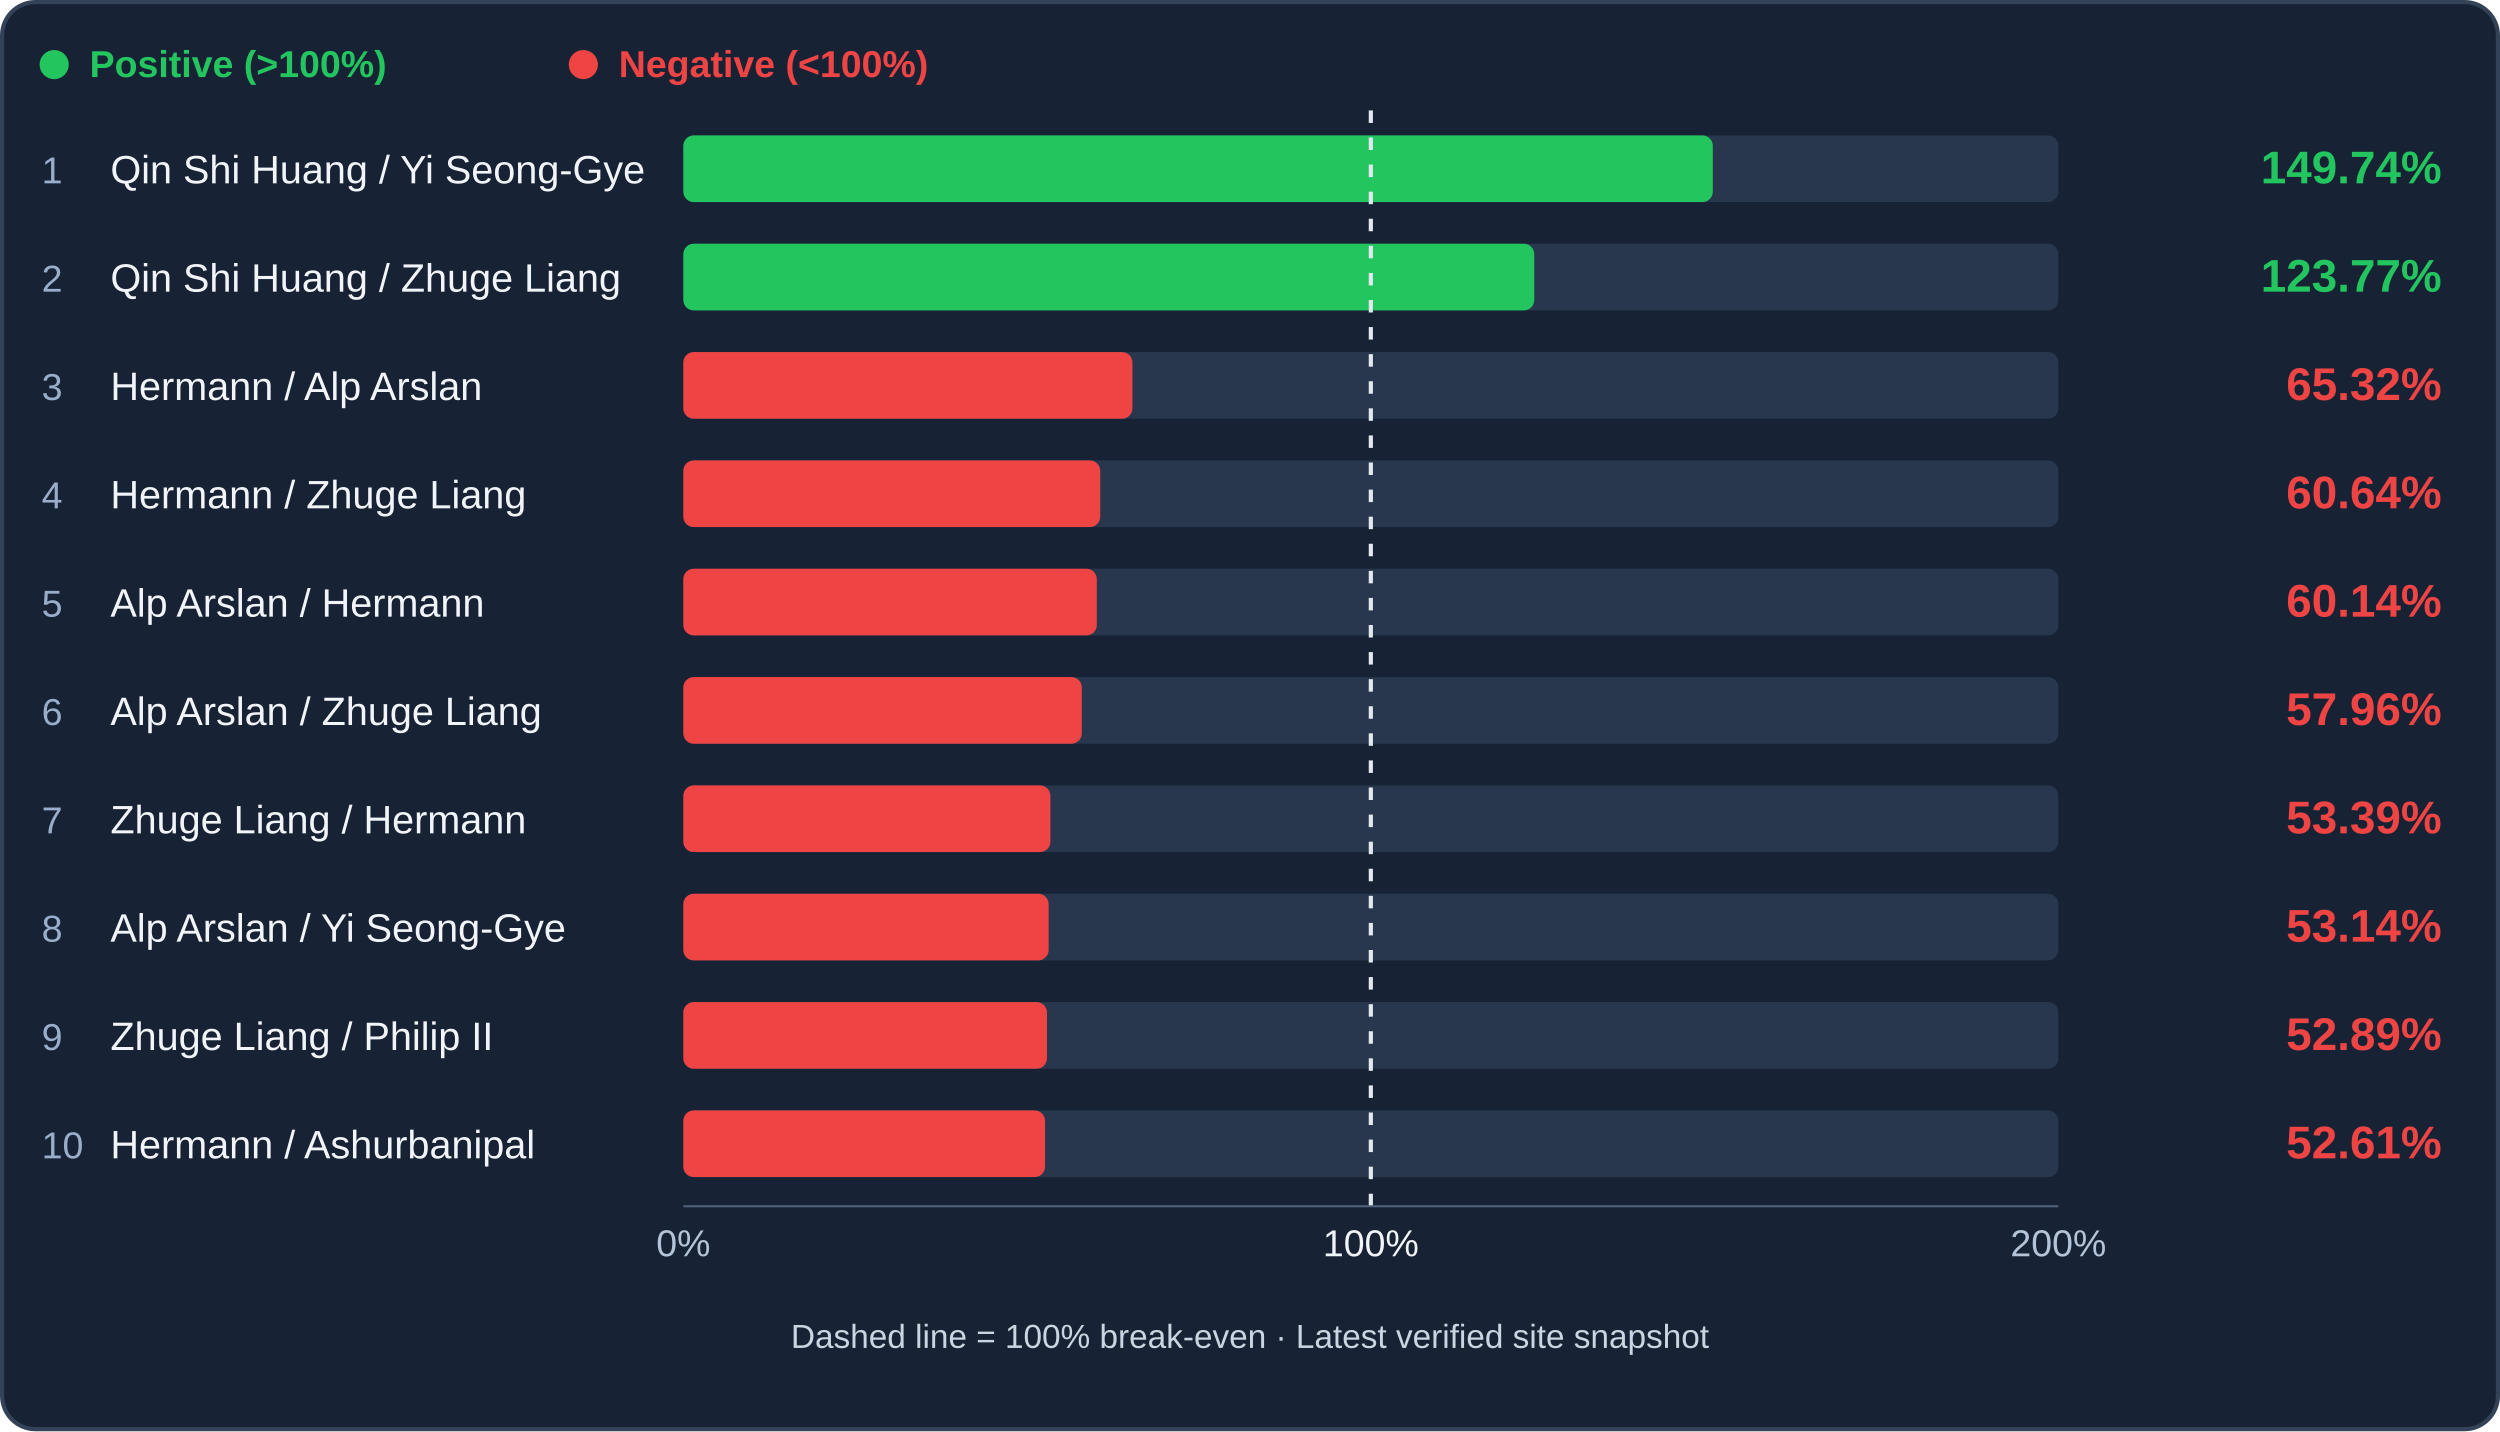
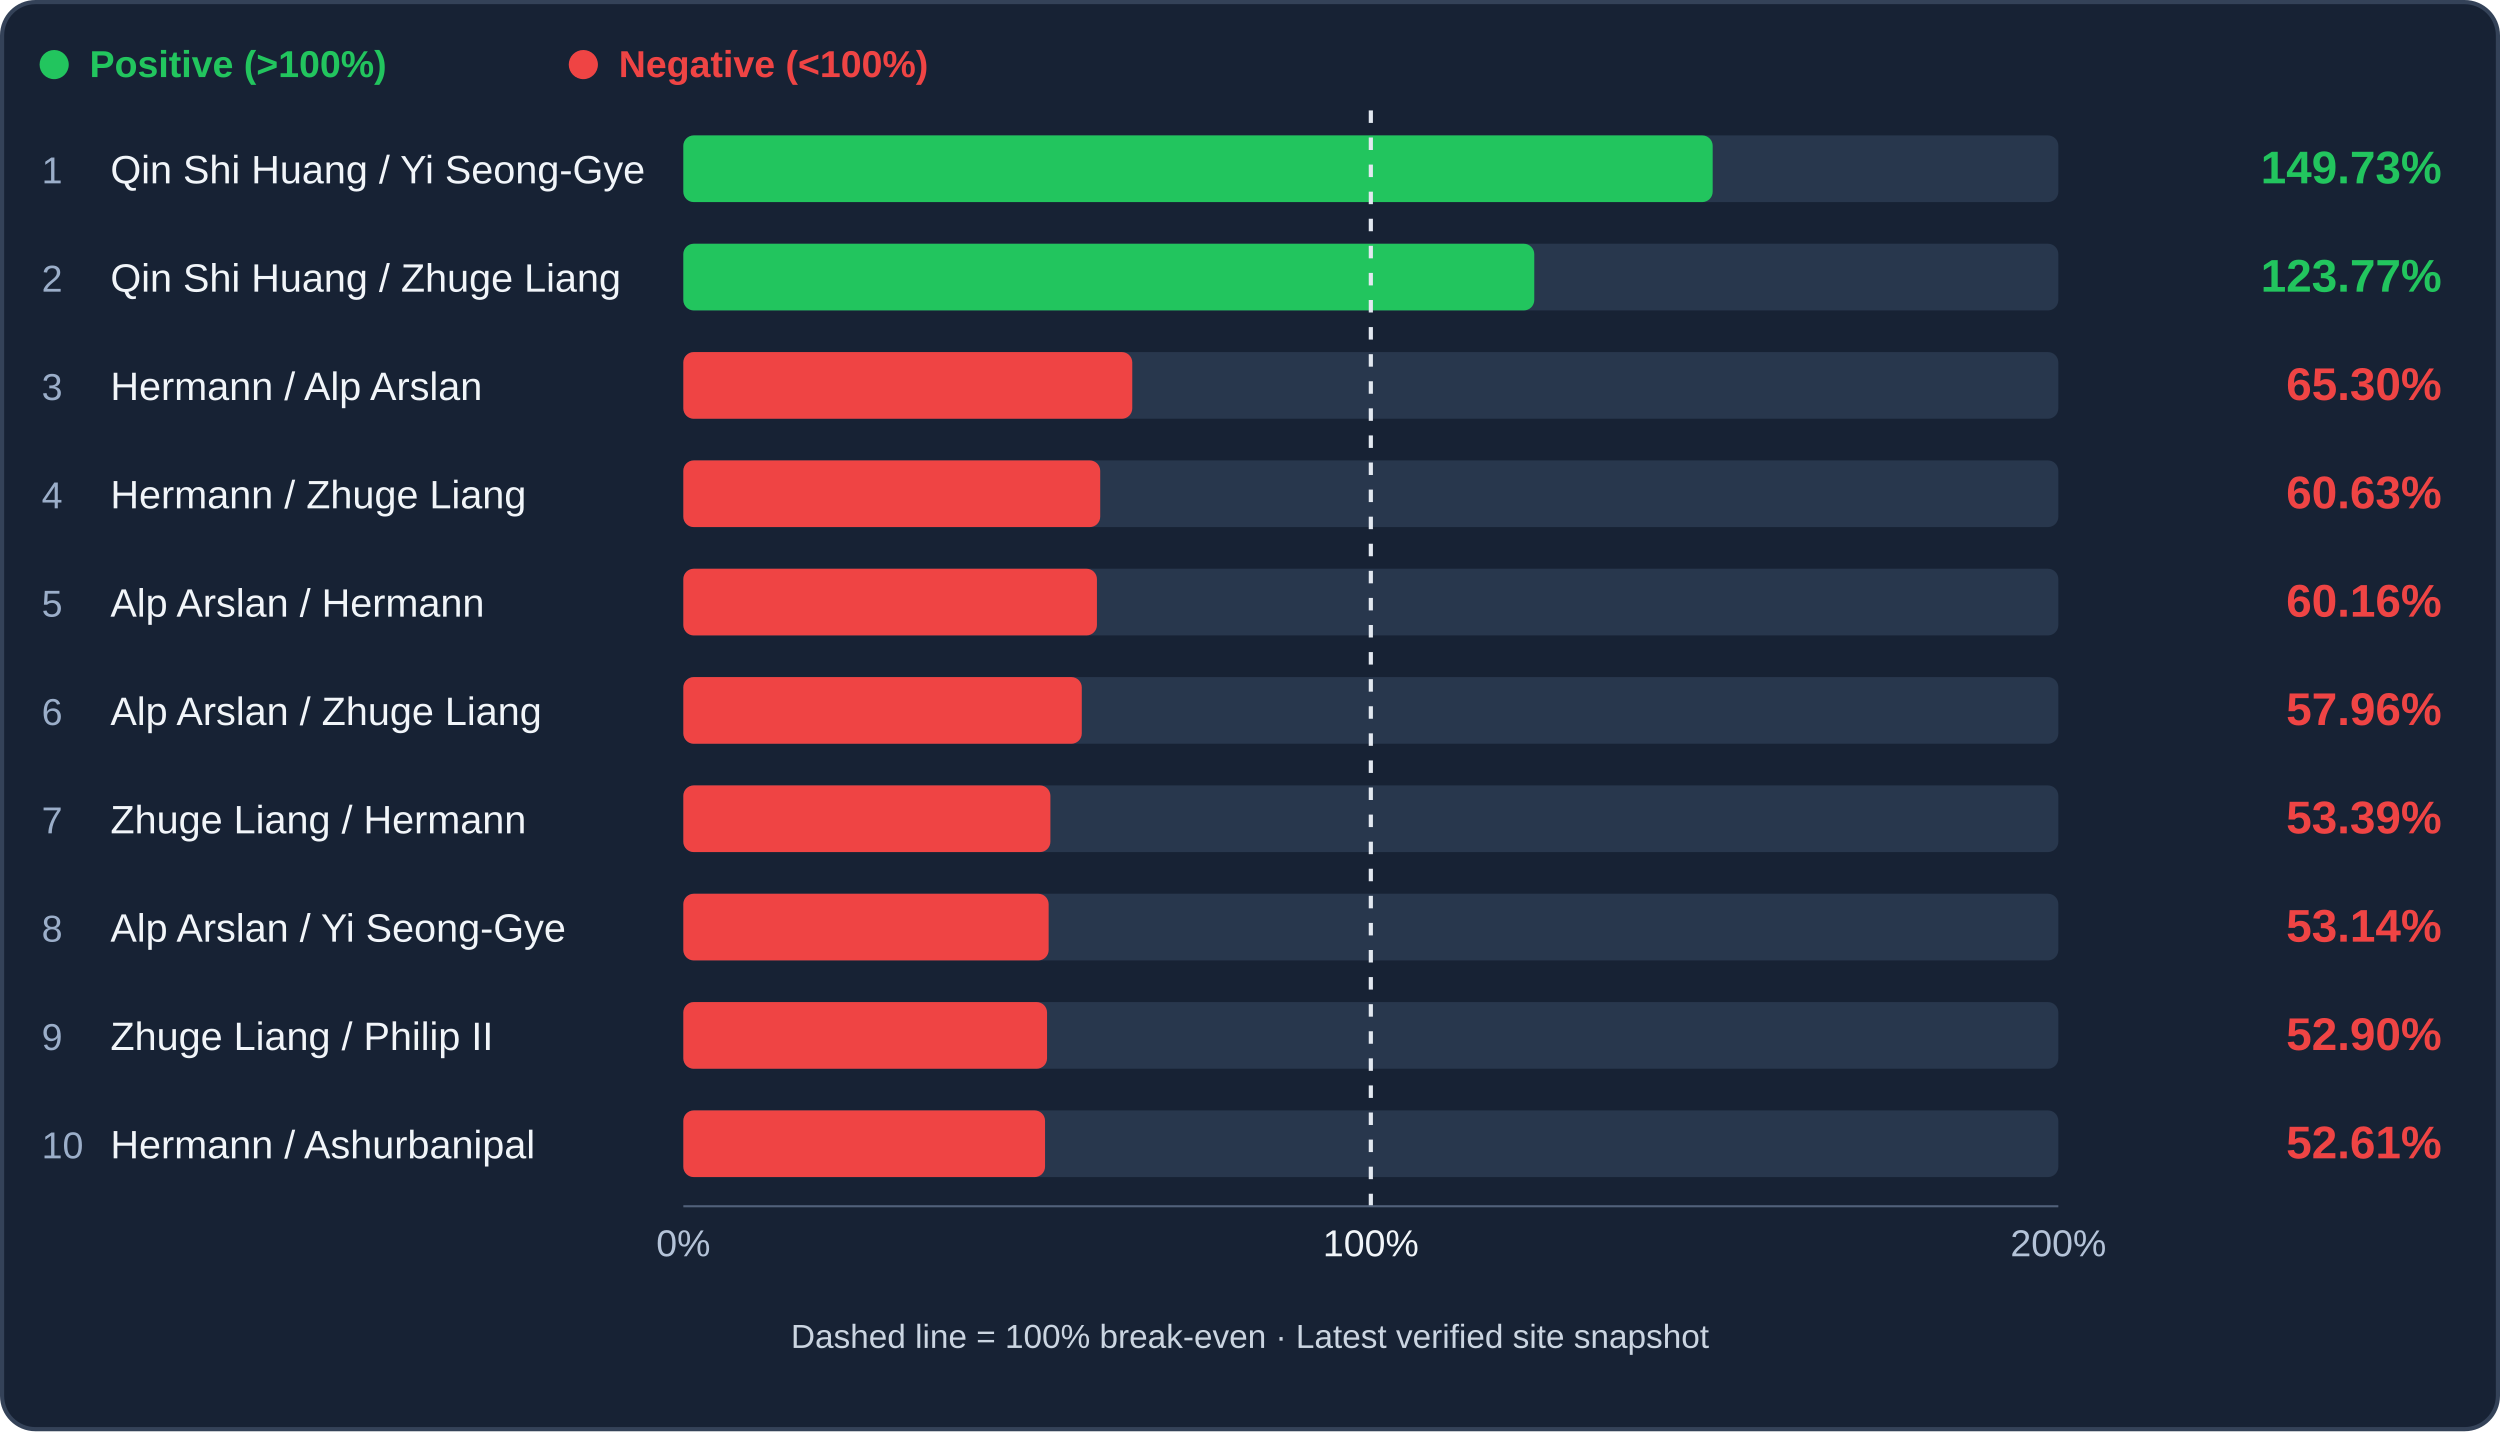
<svg xmlns="http://www.w3.org/2000/svg" viewBox="0 0 1200 687" role="img" aria-label="Archer trade efficiency ranking">
  <rect x="1" y="1" width="1198" height="685" rx="16" fill="#172234" stroke="#344258" stroke-width="2" />
  <circle cx="26" cy="31" r="7" fill="#22c55e" />
  <text x="43" y="37" fill="#22c55e" font-family="Arial,sans-serif" font-size="18" font-weight="600">Positive (&gt;100%)</text>
  <circle cx="280" cy="31" r="7" fill="#ef4444" />
  <text x="297" y="37" fill="#ef4444" font-family="Arial,sans-serif" font-size="18" font-weight="600">Negative (&lt;100%)</text>
  <rect x="328" y="65" width="660" height="32" rx="5" fill="#28374d" />
-   <rect x="328" y="65" width="494.15" height="32" rx="5" fill="#22c55e" />
+   <rect x="328" y="65" width="494.09" height="32" rx="5" fill="#22c55e" />
  <text x="20" y="88" fill="#9baec9" font-family="Arial,sans-serif" font-size="18">1</text>
  <text x="53" y="88" fill="#f1f5f9" font-family="Arial,sans-serif" font-size="19">Qin Shi Huang / Yi Seong-Gye</text>
-   <text x="1172" y="88" text-anchor="end" fill="#22c55e" font-family="Arial,sans-serif" font-weight="bold" font-size="22">149.74%</text>
+   <text x="1172" y="88" text-anchor="end" fill="#22c55e" font-family="Arial,sans-serif" font-weight="bold" font-size="22">149.73%</text>
  <rect x="328" y="117" width="660" height="32" rx="5" fill="#28374d" />
  <rect x="328" y="117" width="408.45" height="32" rx="5" fill="#22c55e" />
  <text x="20" y="140" fill="#9baec9" font-family="Arial,sans-serif" font-size="18">2</text>
  <text x="53" y="140" fill="#f1f5f9" font-family="Arial,sans-serif" font-size="19">Qin Shi Huang / Zhuge Liang</text>
  <text x="1172" y="140" text-anchor="end" fill="#22c55e" font-family="Arial,sans-serif" font-weight="bold" font-size="22">123.77%</text>
  <rect x="328" y="169" width="660" height="32" rx="5" fill="#28374d" />
-   <rect x="328" y="169" width="215.57" height="32" rx="5" fill="#ef4444" />
+   <rect x="328" y="169" width="215.49" height="32" rx="5" fill="#ef4444" />
  <text x="20" y="192" fill="#9baec9" font-family="Arial,sans-serif" font-size="18">3</text>
  <text x="53" y="192" fill="#f1f5f9" font-family="Arial,sans-serif" font-size="19">Hermann / Alp Arslan</text>
-   <text x="1172" y="192" text-anchor="end" fill="#ef4444" font-family="Arial,sans-serif" font-weight="bold" font-size="22">65.32%</text>
+   <text x="1172" y="192" text-anchor="end" fill="#ef4444" font-family="Arial,sans-serif" font-weight="bold" font-size="22">65.30%</text>
  <rect x="328" y="221" width="660" height="32" rx="5" fill="#28374d" />
-   <rect x="328" y="221" width="200.11" height="32" rx="5" fill="#ef4444" />
+   <rect x="328" y="221" width="200.10" height="32" rx="5" fill="#ef4444" />
  <text x="20" y="244" fill="#9baec9" font-family="Arial,sans-serif" font-size="18">4</text>
  <text x="53" y="244" fill="#f1f5f9" font-family="Arial,sans-serif" font-size="19">Hermann / Zhuge Liang</text>
-   <text x="1172" y="244" text-anchor="end" fill="#ef4444" font-family="Arial,sans-serif" font-weight="bold" font-size="22">60.64%</text>
+   <text x="1172" y="244" text-anchor="end" fill="#ef4444" font-family="Arial,sans-serif" font-weight="bold" font-size="22">60.63%</text>
  <rect x="328" y="273" width="660" height="32" rx="5" fill="#28374d" />
-   <rect x="328" y="273" width="198.47" height="32" rx="5" fill="#ef4444" />
+   <rect x="328" y="273" width="198.53" height="32" rx="5" fill="#ef4444" />
  <text x="20" y="296" fill="#9baec9" font-family="Arial,sans-serif" font-size="18">5</text>
  <text x="53" y="296" fill="#f1f5f9" font-family="Arial,sans-serif" font-size="19">Alp Arslan / Hermann</text>
-   <text x="1172" y="296" text-anchor="end" fill="#ef4444" font-family="Arial,sans-serif" font-weight="bold" font-size="22">60.14%</text>
+   <text x="1172" y="296" text-anchor="end" fill="#ef4444" font-family="Arial,sans-serif" font-weight="bold" font-size="22">60.16%</text>
  <rect x="328" y="325" width="660" height="32" rx="5" fill="#28374d" />
  <rect x="328" y="325" width="191.26" height="32" rx="5" fill="#ef4444" />
  <text x="20" y="348" fill="#9baec9" font-family="Arial,sans-serif" font-size="18">6</text>
  <text x="53" y="348" fill="#f1f5f9" font-family="Arial,sans-serif" font-size="19">Alp Arslan / Zhuge Liang</text>
  <text x="1172" y="348" text-anchor="end" fill="#ef4444" font-family="Arial,sans-serif" font-weight="bold" font-size="22">57.96%</text>
  <rect x="328" y="377" width="660" height="32" rx="5" fill="#28374d" />
  <rect x="328" y="377" width="176.19" height="32" rx="5" fill="#ef4444" />
  <text x="20" y="400" fill="#9baec9" font-family="Arial,sans-serif" font-size="18">7</text>
  <text x="53" y="400" fill="#f1f5f9" font-family="Arial,sans-serif" font-size="19">Zhuge Liang / Hermann</text>
  <text x="1172" y="400" text-anchor="end" fill="#ef4444" font-family="Arial,sans-serif" font-weight="bold" font-size="22">53.39%</text>
  <rect x="328" y="429" width="660" height="32" rx="5" fill="#28374d" />
  <rect x="328" y="429" width="175.35" height="32" rx="5" fill="#ef4444" />
  <text x="20" y="452" fill="#9baec9" font-family="Arial,sans-serif" font-size="18">8</text>
  <text x="53" y="452" fill="#f1f5f9" font-family="Arial,sans-serif" font-size="19">Alp Arslan / Yi Seong-Gye</text>
  <text x="1172" y="452" text-anchor="end" fill="#ef4444" font-family="Arial,sans-serif" font-weight="bold" font-size="22">53.14%</text>
  <rect x="328" y="481" width="660" height="32" rx="5" fill="#28374d" />
-   <rect x="328" y="481" width="174.55" height="32" rx="5" fill="#ef4444" />
+   <rect x="328" y="481" width="174.58" height="32" rx="5" fill="#ef4444" />
  <text x="20" y="504" fill="#9baec9" font-family="Arial,sans-serif" font-size="18">9</text>
  <text x="53" y="504" fill="#f1f5f9" font-family="Arial,sans-serif" font-size="19">Zhuge Liang / Philip II</text>
-   <text x="1172" y="504" text-anchor="end" fill="#ef4444" font-family="Arial,sans-serif" font-weight="bold" font-size="22">52.89%</text>
+   <text x="1172" y="504" text-anchor="end" fill="#ef4444" font-family="Arial,sans-serif" font-weight="bold" font-size="22">52.90%</text>
  <rect x="328" y="533" width="660" height="32" rx="5" fill="#28374d" />
  <rect x="328" y="533" width="173.62" height="32" rx="5" fill="#ef4444" />
  <text x="20" y="556" fill="#9baec9" font-family="Arial,sans-serif" font-size="18">10</text>
  <text x="53" y="556" fill="#f1f5f9" font-family="Arial,sans-serif" font-size="19">Hermann / Ashurbanipal</text>
  <text x="1172" y="556" text-anchor="end" fill="#ef4444" font-family="Arial,sans-serif" font-weight="bold" font-size="22">52.61%</text>
  <line x1="658.00" y1="53" x2="658.00" y2="581" stroke="#e2e8f0" stroke-width="2" stroke-dasharray="6 7" />
  <line x1="328" y1="579" x2="988" y2="579" stroke="#51617a" />
  <text x="328" y="603" text-anchor="middle" fill="#b4c3d8" font-family="Arial" font-size="18">0%</text>
  <text x="658.00" y="603" text-anchor="middle" fill="#f1f5f9" font-family="Arial" font-size="18">100%</text>
  <text x="988" y="603" text-anchor="middle" fill="#b4c3d8" font-family="Arial" font-size="18">200%</text>
  <text x="600" y="647" text-anchor="middle" fill="#cbd5e1" font-family="Arial" font-size="16">Dashed line = 100% break-even · Latest verified site snapshot</text>
</svg>
